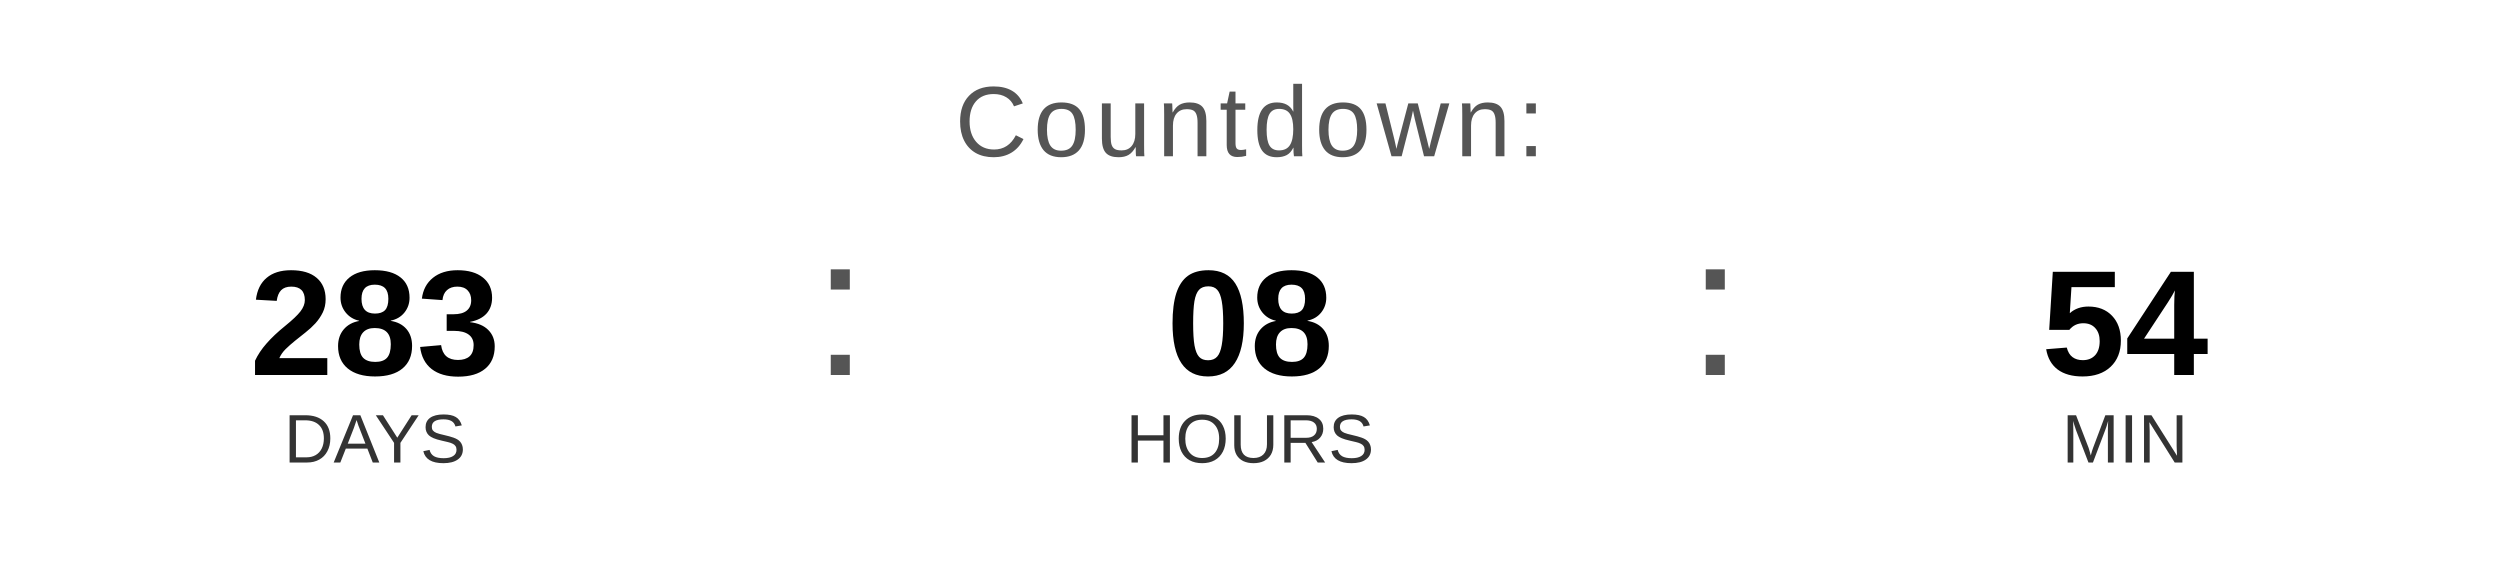
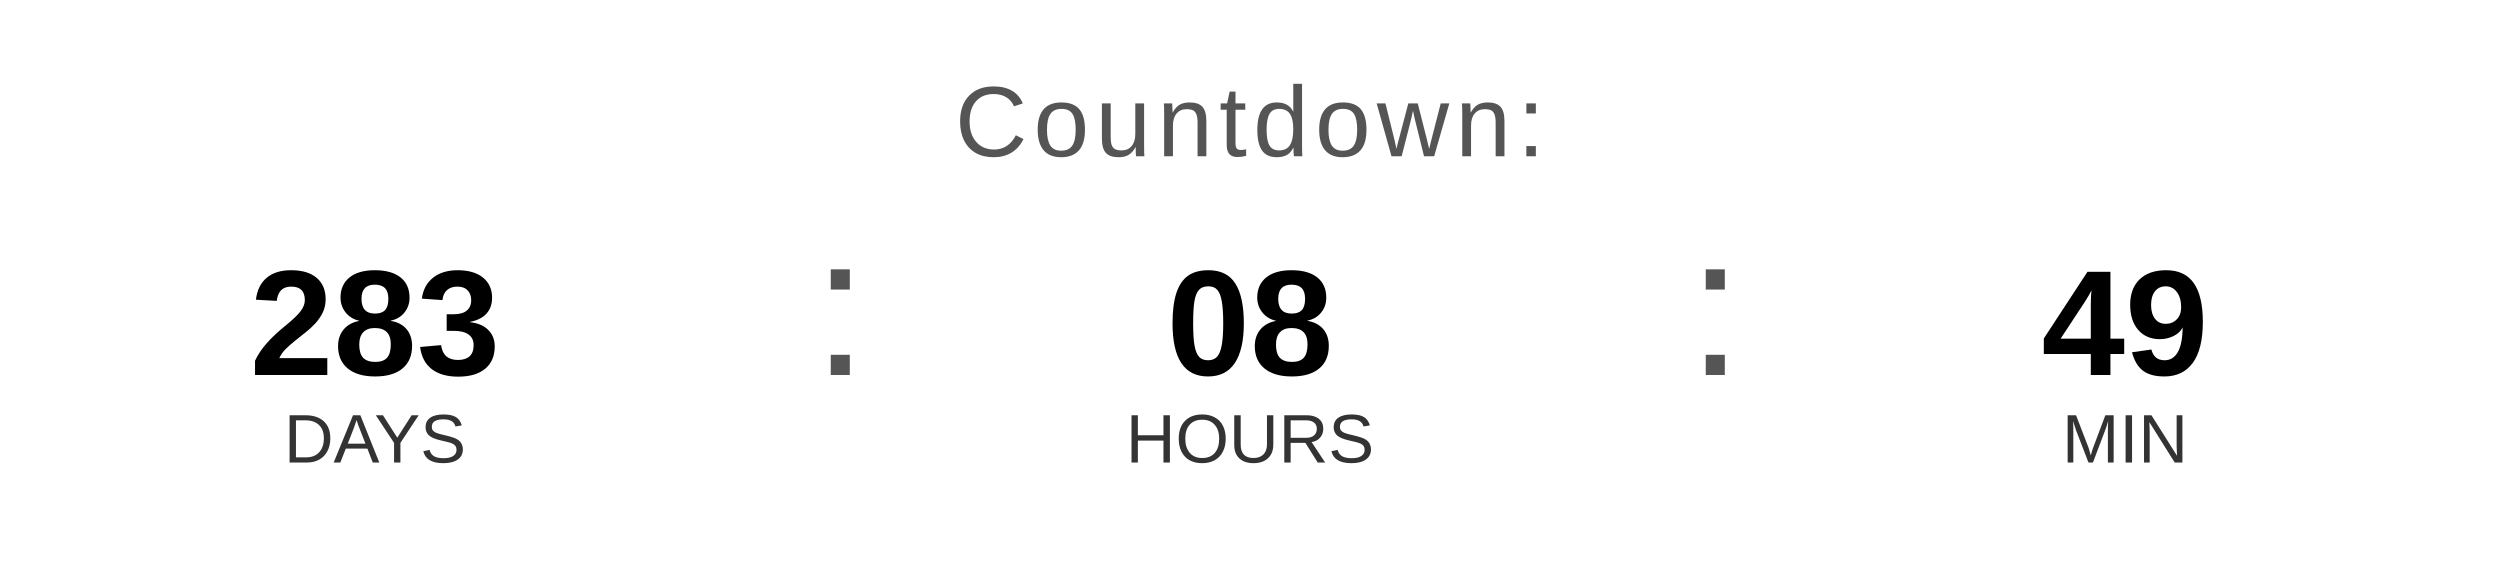
<svg xmlns="http://www.w3.org/2000/svg" width="400" height="90" viewBox="0 0 400 90">
  <text x="200" y="25" font-family="Arial, Helvetica, sans-serif" font-size="16" fill="#555555" text-anchor="middle" letter-spacing="1">
    Countdown:
  </text>
  <text x="60" y="60" font-family="Arial, Helvetica, sans-serif" font-size="24" font-weight="bold" fill="#000000" text-anchor="middle">283</text>
  <text x="60" y="74" font-family="Arial, Helvetica, sans-serif" font-size="11" fill="#333333" text-anchor="middle">DAYS</text>
  <text x="130" y="60" font-family="Arial, sans-serif" font-size="32" fill="#555555">:</text>
  <text x="200" y="60" font-family="Arial, Helvetica, sans-serif" font-size="24" font-weight="bold" fill="#000000" text-anchor="middle">08</text>
  <text x="200" y="74" font-family="Arial, Helvetica, sans-serif" font-size="11" fill="#333333" text-anchor="middle">HOURS</text>
  <text x="270" y="60" font-family="Arial, sans-serif" font-size="32" fill="#555555">:</text>
-   <text x="340" y="60" font-family="Arial, Helvetica, sans-serif" font-size="24" font-weight="bold" fill="#000000" text-anchor="middle">54</text>
+   <text x="340" y="60" font-family="Arial, Helvetica, sans-serif" font-size="24" font-weight="bold" fill="#000000" text-anchor="middle">49</text>
  <text x="340" y="74" font-family="Arial, Helvetica, sans-serif" font-size="11" fill="#333333" text-anchor="middle">MIN</text>
</svg>
